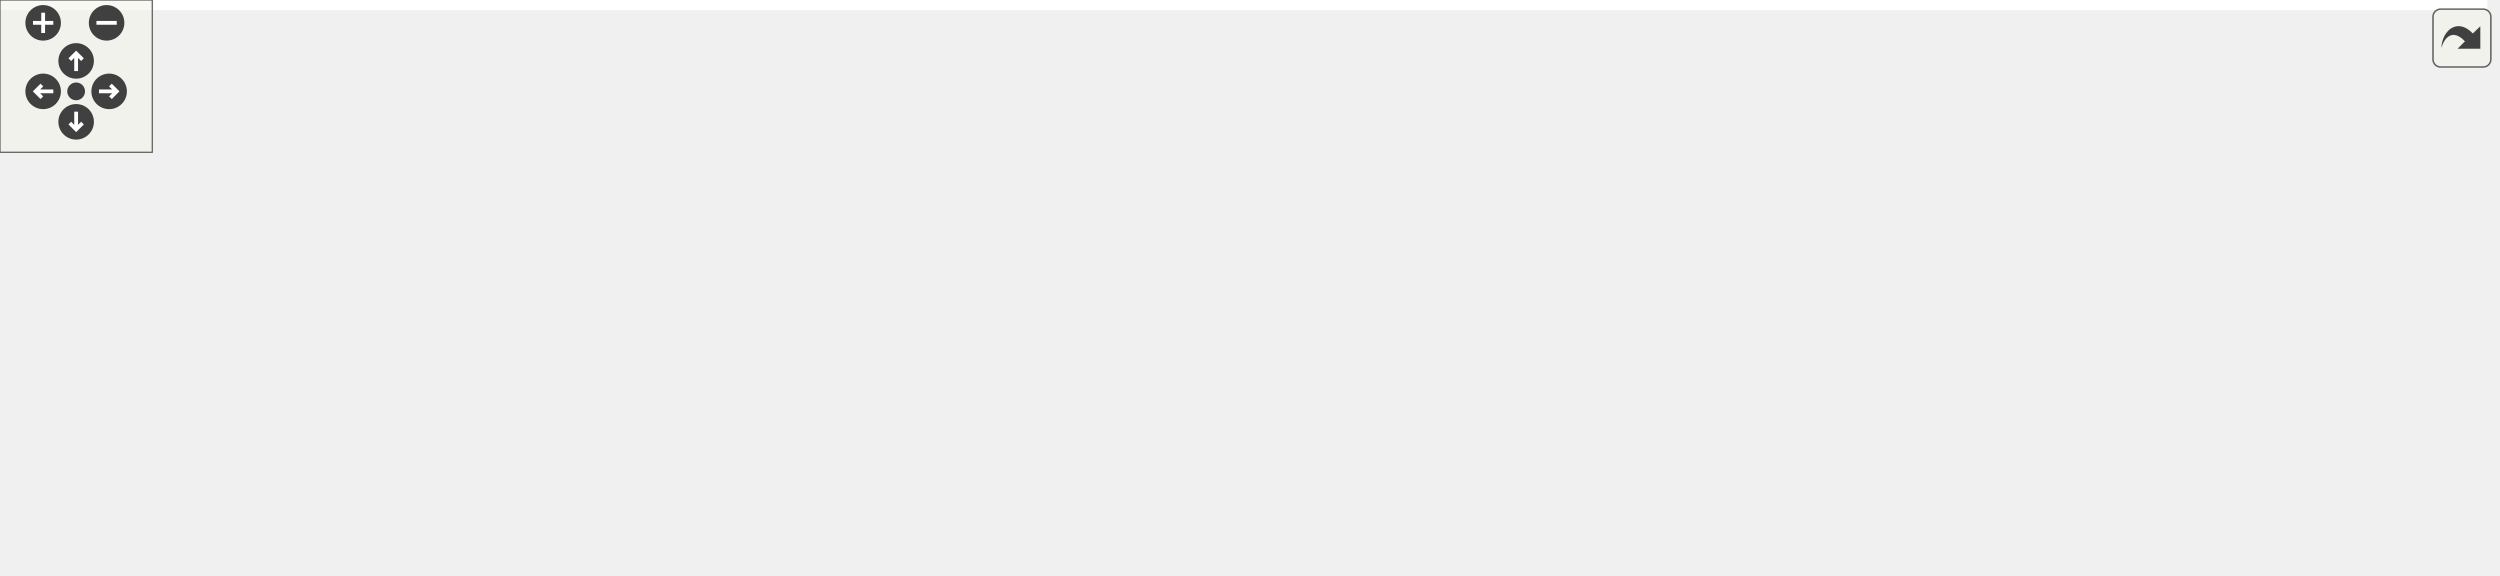
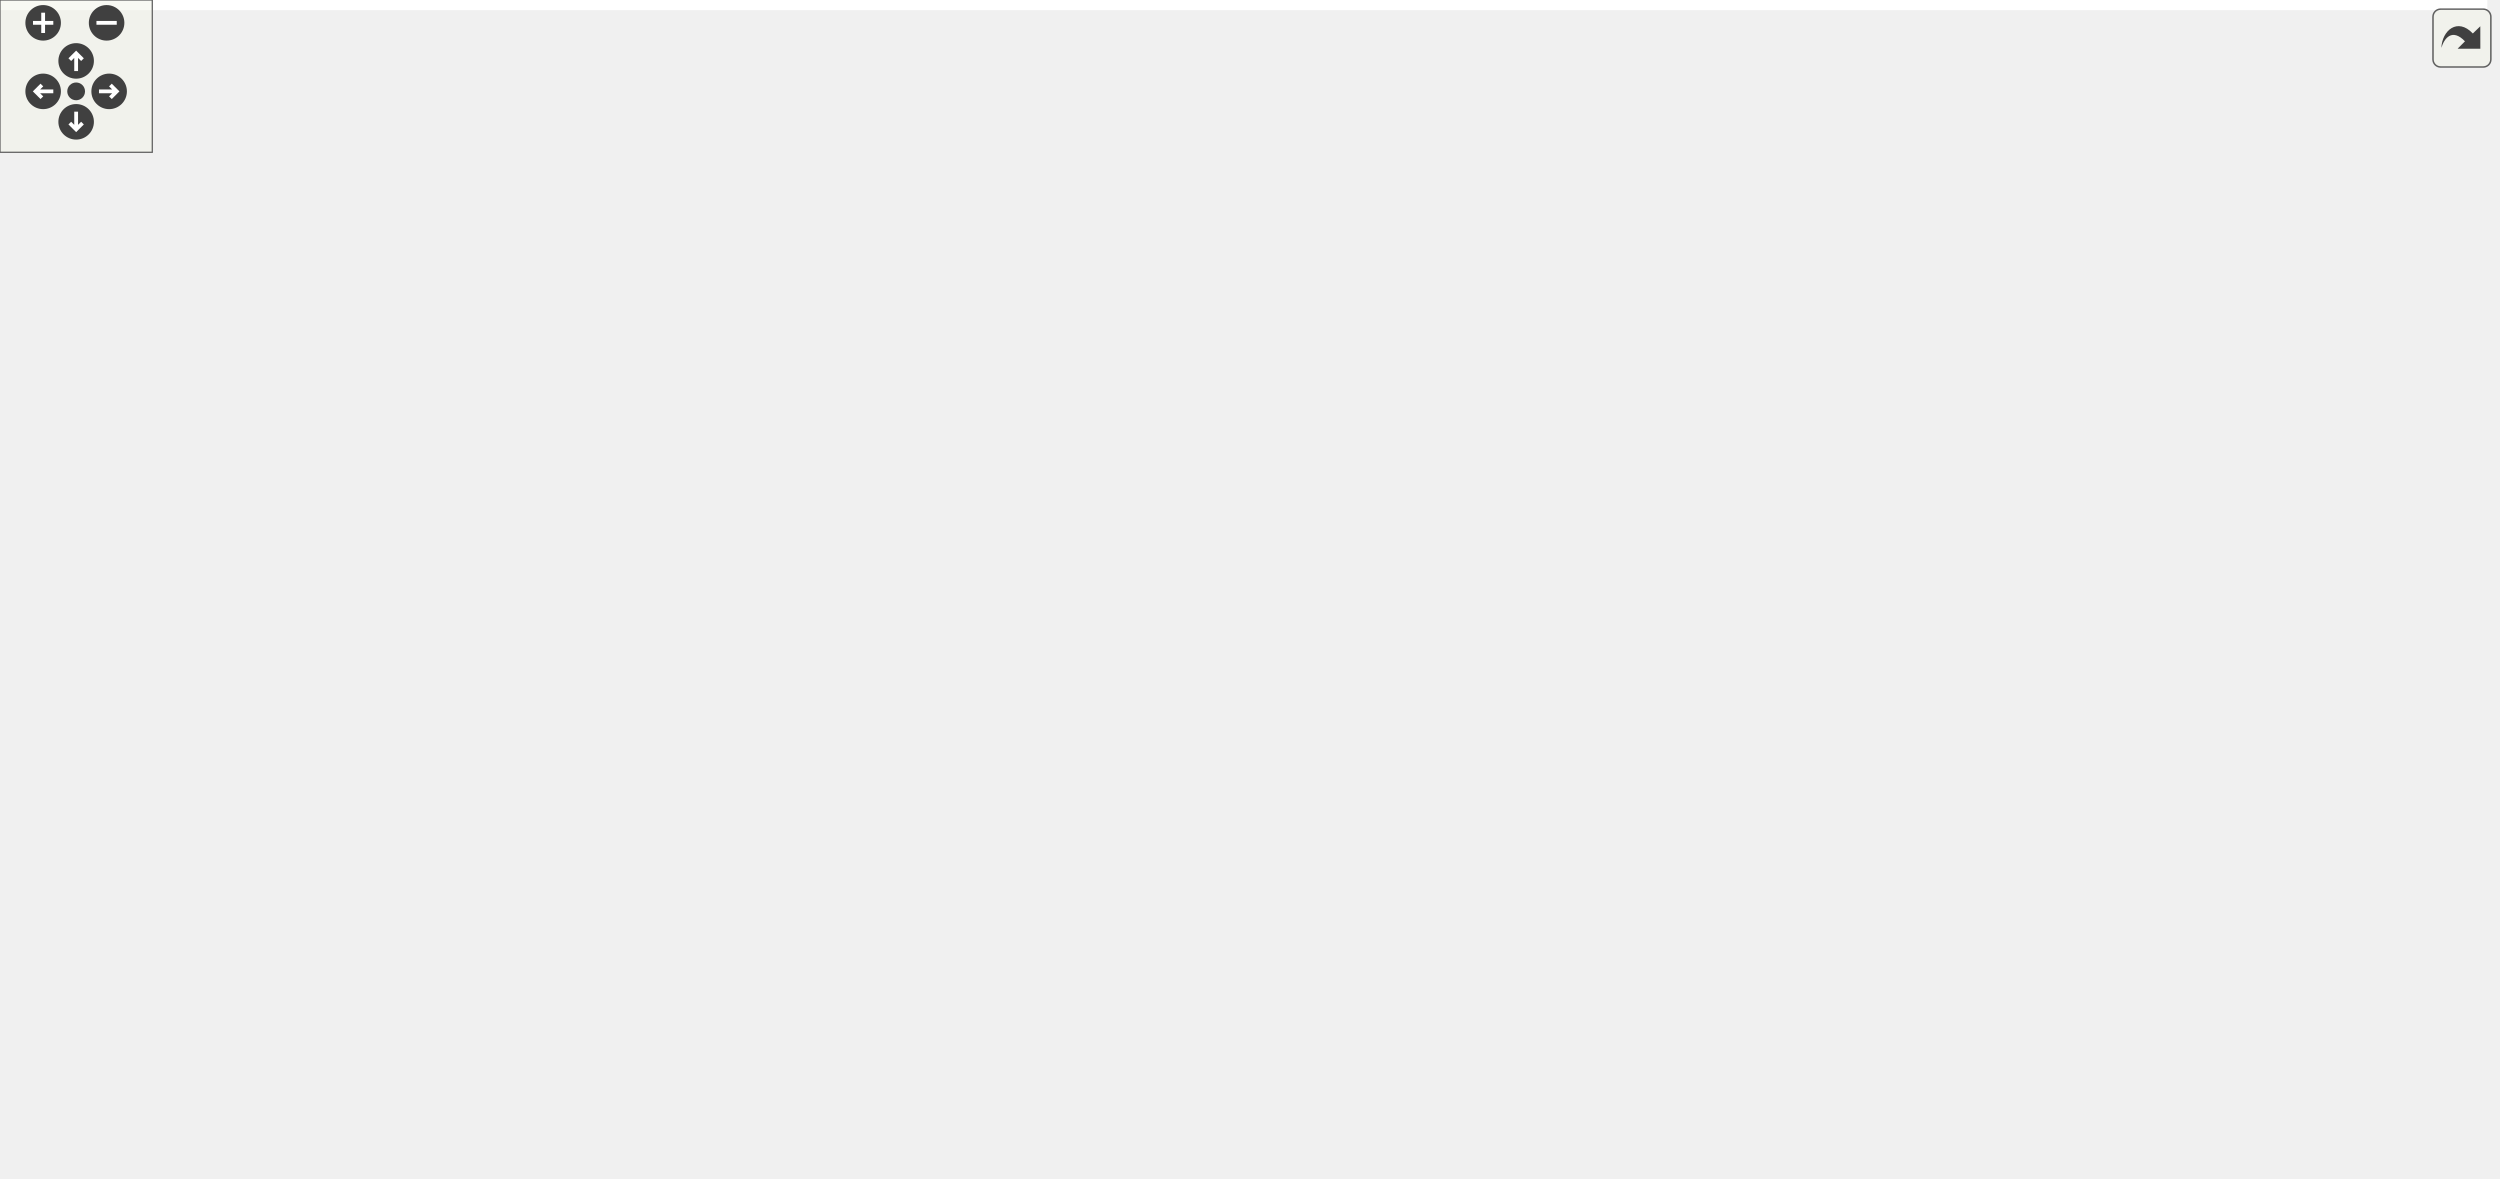
<svg xmlns="http://www.w3.org/2000/svg" xmlns:xlink="http://www.w3.org/1999/xlink" id="main" version="1.1" xml:space="preserve">
  <style type="text/css">
.edge:hover path { stroke: red; }
.edge:hover polygon { stroke: red; fill: red; }
</style>
  <defs>
    <circle id="rim" cx="0" cy="0" r="7" />
    <circle id="rim2" cx="0" cy="0" r="3.5" />
    <g id="zoomPlus">
      <use xlink:href="#rim" fill="#404040">
        <set attributeName="fill" to="#808080" begin="zoomplus.mouseover" end="zoomplus.mouseout" />
      </use>
      <path d="M-4,0h8M0,-4v8" fill="none" stroke="white" stroke-width="1.5" pointer-events="none" />
    </g>
    <g id="zoomMin">
      <use xlink:href="#rim" fill="#404040">
        <set attributeName="fill" to="#808080" begin="zoomminus.mouseover" end="zoomminus.mouseout" />
      </use>
      <path d="M-4,0h8" fill="none" stroke="white" stroke-width="1.5" pointer-events="none" />
    </g>
    <g id="dirArrow">
      <path fill="none" stroke="white" stroke-width="1.5" d="M0,-3.0v7 M-2.5,-0.5L0,-3.0L2.5,-0.5" />
    </g>
    <g id="resetDef">
      <use xlink:href="#rim2" fill="#404040">
        <set attributeName="fill" to="#808080" begin="reset.mouseover" end="reset.mouseout" />
      </use>
    </g>
  </defs>
  <svg id="graph" class="graph">
    <g id="viewport">
-       <polygon fill="white" stroke="transparent" points="-4,4 -4,-166 980,-166 980,4 -4,4" />
+       <polygon fill="white" stroke="transparent" points="-4,4 -4,-403.5 980,-403.5 980,4 -4,4" />
      <g id="node1" class="node">
        <g id="a_node1">
          <a xlink:title=" ">
-             <polygon fill="#bfbfbf" stroke="black" points="0,-62.5 0,-81.5 101,-81.5 101,-62.5 0,-62.5" />
-             <text text-anchor="middle" x="50.5" y="-69.5" font-family="Helvetica,sans-Serif" font-size="10.00">installation_finished</text>
-           </a>
-         </g>
-       </g>
-       <g id="edge19" class="edge">
-         <path fill="none" stroke="midnightblue" d="M32,-81.76C23.01,-90.57 29.17,-100 50.5,-100 64.16,-100 71.6,-96.13 72.82,-91.03" />
-         <polygon fill="midnightblue" stroke="midnightblue" points="76.05,-89.67 69,-81.76 69.57,-92.34 76.05,-89.67" />
+             <polygon fill="#bfbfbf" stroke="black" points="0,-362 0,-381 101,-381 101,-362 0,-362" />
+             <text text-anchor="middle" x="50.5" y="-369" font-family="Helvetica,sans-Serif" font-size="10.00">installation_finished</text>
+           </a>
+         </g>
+       </g>
+       <g id="edge30" class="edge">
+         <path fill="none" stroke="midnightblue" d="M32,-381.26C23.01,-390.07 29.17,-399.5 50.5,-399.5 64.16,-399.5 71.6,-395.63 72.82,-390.53" />
+         <polygon fill="midnightblue" stroke="midnightblue" points="76.05,-389.17 69,-381.26 69.57,-391.84 76.05,-389.17" />
      </g>
      <g id="node2" class="node">
        <g id="a_node2">
          <a xlink:href="classrare_1_1components_1_1tabs_1_1games_1_1_games_tab.html#ad3a93f9993fcf48d784ff1615a59b93c" target="_top" xlink:title=" ">
-             <polygon fill="white" stroke="black" points="137,-62.5 137,-81.5 206,-81.5 206,-62.5 137,-62.5" />
-             <text text-anchor="middle" x="171.5" y="-69.5" font-family="Helvetica,sans-Serif" font-size="10.00">filter_games</text>
+             <polygon fill="white" stroke="black" points="137,-362 137,-381 206,-381 206,-362 137,-362" />
+             <text text-anchor="middle" x="171.5" y="-369" font-family="Helvetica,sans-Serif" font-size="10.00">filter_games</text>
          </a>
        </g>
      </g>
      <g id="edge1" class="edge">
-         <path fill="none" stroke="midnightblue" d="M101.28,-72C109.7,-72 118.38,-72 126.64,-72" />
-         <polygon fill="midnightblue" stroke="midnightblue" points="126.81,-75.5 136.81,-72 126.81,-68.5 126.81,-75.5" />
-       </g>
-       <g id="edge2" class="edge">
-         <path fill="none" stroke="midnightblue" d="M156.7,-81.76C149.51,-90.57 154.44,-100 171.5,-100 182.16,-100 188.09,-96.31 189.28,-91.4" />
-         <polygon fill="midnightblue" stroke="midnightblue" points="192.59,-90.28 186.3,-81.76 185.91,-92.34 192.59,-90.28" />
+         <path fill="none" stroke="midnightblue" d="M101.28,-371.5C109.7,-371.5 118.38,-371.5 126.64,-371.5" />
+         <polygon fill="midnightblue" stroke="midnightblue" points="126.81,-375 136.81,-371.5 126.81,-368 126.81,-375" />
+       </g>
+       <g id="edge4" class="edge">
+         <path fill="none" stroke="midnightblue" d="M156.7,-381.26C149.51,-390.07 154.44,-399.5 171.5,-399.5 182.16,-399.5 188.09,-395.81 189.28,-390.9" />
+         <polygon fill="midnightblue" stroke="midnightblue" points="192.59,-389.78 186.3,-381.26 185.91,-391.84 192.59,-389.78" />
      </g>
      <g id="node3" class="node">
        <g id="a_node3">
-           <a xlink:href="classrare_1_1components_1_1tabs_1_1games_1_1_games_tab.html#afc3cd8ac539d3d010f6913fa6cc85cbb" target="_top" xlink:title=" ">
-             <polygon fill="white" stroke="black" points="242,-62.5 242,-81.5 293,-81.5 293,-62.5 242,-62.5" />
-             <text text-anchor="middle" x="267.5" y="-69.5" font-family="Helvetica,sans-Serif" font-size="10.00">sort_list</text>
-           </a>
-         </g>
-       </g>
-       <g id="edge3" class="edge">
-         <path fill="none" stroke="midnightblue" d="M206.17,-72C214.47,-72 223.37,-72 231.72,-72" />
-         <polygon fill="midnightblue" stroke="midnightblue" points="231.91,-75.5 241.91,-72 231.91,-68.5 231.91,-75.5" />
-       </g>
-       <g id="edge18" class="edge">
-         <path fill="none" stroke="midnightblue" d="M252.7,-81.76C245.51,-90.57 250.44,-100 267.5,-100 278.16,-100 284.09,-96.31 285.28,-91.4" />
-         <polygon fill="midnightblue" stroke="midnightblue" points="288.59,-90.28 282.3,-81.76 281.91,-92.34 288.59,-90.28" />
+           <a xlink:href="classrare_1_1shared_1_1rare__core_1_1_rare_core.html#a405e1a4f20f16120f872ccd2654a1d56" target="_top" xlink:title=" ">
+             <polygon fill="white" stroke="black" points="660.5,-280.5 660.5,-310.5 790.5,-310.5 790.5,-280.5 660.5,-280.5" />
+             <text text-anchor="start" x="668.5" y="-298.5" font-family="Helvetica,sans-Serif" font-size="10.00">rare.shared.rare_core.Rare</text>
+             <text text-anchor="middle" x="725.5" y="-287.5" font-family="Helvetica,sans-Serif" font-size="10.00">Core.core</text>
+           </a>
+         </g>
+       </g>
+       <g id="edge2" class="edge">
+         <path fill="none" stroke="midnightblue" d="M206.28,-376.8C237.9,-381.47 286.52,-387.93 329,-390.5 381.35,-393.67 395.27,-399.11 447,-390.5 533.54,-376.1 629.27,-338.06 682.64,-314.72" />
+         <polygon fill="midnightblue" stroke="midnightblue" points="684.37,-317.78 692.1,-310.54 681.54,-311.38 684.37,-317.78" />
      </g>
      <g id="node4" class="node">
        <g id="a_node4">
-           <a xlink:href="classrare_1_1components_1_1tabs_1_1games_1_1_games_tab.html#a869dbac7d5500a0c77a5dcbbba5112d5" target="_top" xlink:title=" ">
-             <polygon fill="white" stroke="black" points="330.5,-118.5 330.5,-137.5 445.5,-137.5 445.5,-118.5 330.5,-118.5" />
-             <text text-anchor="middle" x="388" y="-125.5" font-family="Helvetica,sans-Serif" font-size="10.00">__remove_from_layout</text>
-           </a>
-         </g>
-       </g>
-       <g id="edge4" class="edge">
-         <path fill="none" stroke="midnightblue" d="M282.4,-81.79C294.34,-89.88 312.23,-101.26 329,-109 333.69,-111.17 338.7,-113.2 343.73,-115.06" />
-         <polygon fill="midnightblue" stroke="midnightblue" points="342.77,-118.44 353.36,-118.45 345.09,-111.83 342.77,-118.44" />
+           <a xlink:href="classrare_1_1components_1_1tabs_1_1games_1_1_games_tab.html#afc3cd8ac539d3d010f6913fa6cc85cbb" target="_top" xlink:title=" ">
+             <polygon fill="white" stroke="black" points="242,-324 242,-343 293,-343 293,-324 242,-324" />
+             <text text-anchor="middle" x="267.5" y="-331" font-family="Helvetica,sans-Serif" font-size="10.00">sort_list</text>
+           </a>
+         </g>
+       </g>
+       <g id="edge5" class="edge">
+         <path fill="none" stroke="midnightblue" d="M196.22,-361.91C207.46,-357.37 221.09,-351.86 233.33,-346.91" />
+         <polygon fill="midnightblue" stroke="midnightblue" points="234.83,-350.08 242.79,-343.09 232.2,-343.59 234.83,-350.08" />
+       </g>
+       <g id="edge3" class="edge">
+         <path fill="none" stroke="midnightblue" d="M695.18,-310.66C687.86,-320.06 697.97,-329 725.5,-329 742.27,-329 752.58,-325.68 756.42,-320.96" />
+         <polygon fill="midnightblue" stroke="midnightblue" points="759.89,-320.44 755.82,-310.66 752.91,-320.84 759.89,-320.44" />
+       </g>
+       <g id="edge28" class="edge">
+         <path fill="none" stroke="midnightblue" d="M293.02,-331.46C359.53,-325.91 545.39,-310.43 650.19,-301.69" />
+         <polygon fill="midnightblue" stroke="midnightblue" points="650.71,-305.16 660.38,-300.84 650.13,-298.19 650.71,-305.16" />
+       </g>
+       <g id="edge29" class="edge">
+         <path fill="none" stroke="midnightblue" d="M252.7,-343.26C245.51,-352.07 250.44,-361.5 267.5,-361.5 278.16,-361.5 284.09,-357.81 285.28,-352.9" />
+         <polygon fill="midnightblue" stroke="midnightblue" points="288.59,-351.78 282.3,-343.26 281.91,-353.84 288.59,-351.78" />
      </g>
      <g id="node5" class="node">
        <g id="a_node5">
+           <a xlink:href="classrare_1_1components_1_1tabs_1_1games_1_1_games_tab.html#a869dbac7d5500a0c77a5dcbbba5112d5" target="_top" xlink:title=" ">
+             <polygon fill="white" stroke="black" points="330.5,-362 330.5,-381 445.5,-381 445.5,-362 330.5,-362" />
+             <text text-anchor="middle" x="388" y="-369" font-family="Helvetica,sans-Serif" font-size="10.00">__remove_from_layout</text>
+           </a>
+         </g>
+       </g>
+       <g id="edge6" class="edge">
+         <path fill="none" stroke="midnightblue" d="M293.05,-341.37C308.73,-346.4 329.4,-353.03 347.36,-358.79" />
+         <polygon fill="midnightblue" stroke="midnightblue" points="346.42,-362.16 357.01,-361.88 348.56,-355.5 346.42,-362.16" />
+       </g>
+       <g id="node6" class="node">
+         <g id="a_node6">
          <a xlink:href="classrare_1_1components_1_1tabs_1_1games_1_1_games_tab.html#a0d8a470c0a0518913b8fd90bf37549da" target="_top" xlink:title=" ">
-             <polygon fill="white" stroke="black" points="334.5,-62.5 334.5,-81.5 441.5,-81.5 441.5,-62.5 334.5,-62.5" />
-             <text text-anchor="middle" x="388" y="-69.5" font-family="Helvetica,sans-Serif" font-size="10.00">add_installed_widget</text>
-           </a>
-         </g>
-       </g>
-       <g id="edge5" class="edge">
-         <path fill="none" stroke="midnightblue" d="M293.05,-72C302.19,-72 313.02,-72 324.03,-72" />
-         <polygon fill="midnightblue" stroke="midnightblue" points="324.14,-75.5 334.14,-72 324.14,-68.5 324.14,-75.5" />
+             <polygon fill="white" stroke="black" points="334.5,-124 334.5,-143 441.5,-143 441.5,-124 334.5,-124" />
+             <text text-anchor="middle" x="388" y="-131" font-family="Helvetica,sans-Serif" font-size="10.00">add_installed_widget</text>
+           </a>
+         </g>
+       </g>
+       <g id="edge7" class="edge">
+         <path fill="none" stroke="midnightblue" d="M274.22,-323.85C292.79,-292.5 351.67,-193.13 376.15,-151.81" />
+         <polygon fill="midnightblue" stroke="midnightblue" points="379.26,-153.44 381.34,-143.05 373.23,-149.87 379.26,-153.44" />
+       </g>
+       <g id="node13" class="node">
+         <g id="a_node13">
+           <a xlink:href="classrare_1_1components_1_1tabs_1_1games_1_1_games_tab.html#a085f8e3d6939b8b627c26d9c4d6da49f" target="_top" xlink:title=" ">
+             <polygon fill="white" stroke="black" points="329,-249 329,-268 447,-268 447,-249 329,-249" />
+             <text text-anchor="middle" x="388" y="-256" font-family="Helvetica,sans-Serif" font-size="10.00">add_uninstalled_widget</text>
+           </a>
+         </g>
+       </g>
+       <g id="edge22" class="edge">
+         <path fill="none" stroke="midnightblue" d="M283.99,-323.7C304.15,-310.94 339.58,-288.51 363.17,-273.58" />
+         <polygon fill="midnightblue" stroke="midnightblue" points="365.3,-276.38 371.88,-268.07 361.56,-270.46 365.3,-276.38" />
+       </g>
+       <g id="edge9" class="edge">
+         <path fill="none" stroke="midnightblue" d="M441.78,-124.7C491.4,-119.32 565.67,-119.04 618,-153.5 646.23,-172.09 634.26,-193.06 654,-220.5 667.87,-239.77 686.33,-259.24 700.88,-273.51" />
+         <polygon fill="midnightblue" stroke="midnightblue" points="698.46,-276.04 708.09,-280.47 703.32,-271 698.46,-276.04" />
+       </g>
+       <g id="edge8" class="edge">
+         <path fill="none" stroke="midnightblue" d="M369.5,-143.26C360.51,-152.07 366.67,-161.5 388,-161.5 401.66,-161.5 409.1,-157.63 410.32,-152.53" />
+         <polygon fill="midnightblue" stroke="midnightblue" points="413.55,-151.17 406.5,-143.26 407.07,-153.84 413.55,-151.17" />
+       </g>
+       <g id="node7" class="node">
+         <g id="a_node7">
+           <a xlink:href="classrare_1_1shared_1_1rare__core_1_1_rare_core.html#af626fd87a4280875286ed304d4270f61" target="_top" xlink:title=" ">
+             <polygon fill="white" stroke="black" points="485.5,-162.5 485.5,-192.5 615.5,-192.5 615.5,-162.5 485.5,-162.5" />
+             <text text-anchor="start" x="493.5" y="-180.5" font-family="Helvetica,sans-Serif" font-size="10.00">rare.shared.rare_core.Rare</text>
+             <text text-anchor="middle" x="550.5" y="-169.5" font-family="Helvetica,sans-Serif" font-size="10.00">Core.image_manager</text>
+           </a>
+         </g>
+       </g>
+       <g id="edge10" class="edge">
+         <path fill="none" stroke="midnightblue" d="M423.83,-143.05C441.65,-147.93 463.94,-154.05 484.78,-159.76" />
+         <polygon fill="midnightblue" stroke="midnightblue" points="483.98,-163.17 494.55,-162.43 485.83,-156.42 483.98,-163.17" />
+       </g>
+       <g id="node9" class="node">
+         <g id="a_node9">
+           <a xlink:href="classrare_1_1components_1_1tabs_1_1games_1_1_games_tab.html#a0b2329db4df141f4c93ea860e7b482ba" target="_top" xlink:title=" ">
+             <polygon fill="white" stroke="black" points="505.5,-68 505.5,-87 595.5,-87 595.5,-68 505.5,-68" />
+             <text text-anchor="middle" x="550.5" y="-75" font-family="Helvetica,sans-Serif" font-size="10.00">show_game_info</text>
+           </a>
+         </g>
+       </g>
+       <g id="edge15" class="edge">
+         <path fill="none" stroke="midnightblue" d="M416.59,-123.87C443.16,-114.6 483.53,-100.52 512.8,-90.3" />
+         <polygon fill="midnightblue" stroke="midnightblue" points="513.98,-93.6 522.27,-87 511.67,-86.99 513.98,-93.6" />
      </g>
      <g id="node10" class="node">
        <g id="a_node10">
-           <a xlink:href="classrare_1_1components_1_1tabs_1_1games_1_1_games_tab.html#a085f8e3d6939b8b627c26d9c4d6da49f" target="_top" xlink:title=" ">
-             <polygon fill="white" stroke="black" points="329,-3.5 329,-22.5 447,-22.5 447,-3.5 329,-3.5" />
-             <text text-anchor="middle" x="388" y="-10.5" font-family="Helvetica,sans-Serif" font-size="10.00">add_uninstalled_widget</text>
-           </a>
-         </g>
-       </g>
-       <g id="edge14" class="edge">
-         <path fill="none" stroke="midnightblue" d="M287.8,-62.39C307,-52.83 336.66,-38.06 358.56,-27.16" />
-         <polygon fill="midnightblue" stroke="midnightblue" points="360.31,-30.2 367.71,-22.61 357.19,-23.93 360.31,-30.2" />
-       </g>
-       <g id="edge6" class="edge">
-         <path fill="none" stroke="midnightblue" d="M369.5,-81.76C360.51,-90.57 366.67,-100 388,-100 401.66,-100 409.1,-96.13 410.32,-91.03" />
-         <polygon fill="midnightblue" stroke="midnightblue" points="413.55,-89.67 406.5,-81.76 407.07,-92.34 413.55,-89.67" />
-       </g>
-       <g id="node6" class="node">
-         <g id="a_node6">
-           <a xlink:href="classrare_1_1components_1_1tabs_1_1games_1_1_games_tab.html#a0b2329db4df141f4c93ea860e7b482ba" target="_top" xlink:title=" ">
-             <polygon fill="white" stroke="black" points="505.5,-124.5 505.5,-143.5 595.5,-143.5 595.5,-124.5 505.5,-124.5" />
-             <text text-anchor="middle" x="550.5" y="-131.5" font-family="Helvetica,sans-Serif" font-size="10.00">show_game_info</text>
-           </a>
-         </g>
-       </g>
-       <g id="edge7" class="edge">
-         <path fill="none" stroke="midnightblue" d="M407.73,-81.59C426.45,-90.92 456.23,-105.12 483,-115 489.28,-117.32 495.98,-119.53 502.62,-121.57" />
-         <polygon fill="midnightblue" stroke="midnightblue" points="501.66,-124.94 512.25,-124.43 503.66,-118.22 501.66,-124.94" />
-       </g>
-       <g id="node7" class="node">
-         <g id="a_node7">
          <a xlink:href="classrare_1_1components_1_1tabs_1_1shop_1_1_shop.html#adce81273b921608423370102d510bcab" target="_top" xlink:title=" ">
-             <polygon fill="white" stroke="black" points="483,-57 483,-87 618,-87 618,-57 483,-57" />
-             <text text-anchor="start" x="491" y="-75" font-family="Helvetica,sans-Serif" font-size="10.00">rare.components.tabs.shop.</text>
-             <text text-anchor="middle" x="550.5" y="-64" font-family="Helvetica,sans-Serif" font-size="10.00">Shop.show_game_info</text>
-           </a>
-         </g>
-       </g>
-       <g id="edge9" class="edge">
-         <path fill="none" stroke="midnightblue" d="M441.55,-72C451.53,-72 462.16,-72 472.71,-72" />
-         <polygon fill="midnightblue" stroke="midnightblue" points="472.77,-75.5 482.77,-72 472.77,-68.5 472.77,-75.5" />
-       </g>
-       <g id="edge8" class="edge">
-         <path fill="none" stroke="midnightblue" d="M525.53,-143.76C513.38,-152.57 521.71,-162 550.5,-162 569.85,-162 579.95,-157.74 580.81,-152.27" />
-         <polygon fill="midnightblue" stroke="midnightblue" points="583.75,-150.37 575.47,-143.76 577.82,-154.09 583.75,-150.37" />
-       </g>
-       <g id="edge13" class="edge">
-         <path fill="none" stroke="midnightblue" d="M522.27,-87.16C515.46,-96.56 524.87,-105.5 550.5,-105.5 566.12,-105.5 575.71,-102.18 579.29,-97.46" />
-         <polygon fill="midnightblue" stroke="midnightblue" points="582.76,-96.96 578.73,-87.16 575.77,-97.33 582.76,-96.96" />
+             <polygon fill="white" stroke="black" points="483,-0.5 483,-30.5 618,-30.5 618,-0.5 483,-0.5" />
+             <text text-anchor="start" x="491" y="-18.5" font-family="Helvetica,sans-Serif" font-size="10.00">rare.components.tabs.shop.</text>
+             <text text-anchor="middle" x="550.5" y="-7.5" font-family="Helvetica,sans-Serif" font-size="10.00">Shop.show_game_info</text>
+           </a>
+         </g>
+       </g>
+       <g id="edge17" class="edge">
+         <path fill="none" stroke="midnightblue" d="M400.29,-123.89C417.66,-109.24 452.16,-80.69 483,-58.5 493.55,-50.91 505.38,-43.06 516.1,-36.18" />
+         <polygon fill="midnightblue" stroke="midnightblue" points="518.23,-38.97 524.79,-30.66 514.47,-33.07 518.23,-38.97" />
+       </g>
+       <g id="edge11" class="edge">
+         <path fill="none" stroke="midnightblue" d="M575.35,-192.6C588.08,-200.74 603.98,-211.04 618,-220.5 644.36,-238.29 673.89,-259.17 695.16,-274.37" />
+         <polygon fill="midnightblue" stroke="midnightblue" points="693.29,-277.33 703.45,-280.31 697.36,-271.64 693.29,-277.33" />
+       </g>
+       <g id="edge12" class="edge">
+         <path fill="none" stroke="midnightblue" d="M522.27,-192.66C515.46,-202.06 524.87,-211 550.5,-211 566.12,-211 575.71,-207.68 579.29,-202.96" />
+         <polygon fill="midnightblue" stroke="midnightblue" points="582.76,-202.46 578.73,-192.66 575.77,-202.83 582.76,-202.46" />
      </g>
      <g id="node8" class="node">
        <g id="a_node8">
-           <a xlink:href="classrare_1_1lgndr_1_1api__monkeys_1_1_lgndr_indirect_logger.html#a98a895468c8036bb8122dd2c568d91e7" target="_top" xlink:title=" ">
-             <polygon fill="white" stroke="black" points="654,-57 654,-87 797,-87 797,-57 654,-57" />
-             <text text-anchor="start" x="662" y="-75" font-family="Helvetica,sans-Serif" font-size="10.00">rare.lgndr.api_monkeys.Lgndr</text>
-             <text text-anchor="middle" x="725.5" y="-64" font-family="Helvetica,sans-Serif" font-size="10.00">IndirectLogger.info</text>
-           </a>
-         </g>
-       </g>
-       <g id="edge10" class="edge">
-         <path fill="none" stroke="midnightblue" d="M618.39,-72C626.63,-72 635.13,-72 643.56,-72" />
-         <polygon fill="midnightblue" stroke="midnightblue" points="643.78,-75.5 653.78,-72 643.78,-68.5 643.78,-75.5" />
-       </g>
-       <g id="edge12" class="edge">
-         <path fill="none" stroke="midnightblue" d="M695.18,-87.16C687.86,-96.56 697.97,-105.5 725.5,-105.5 742.27,-105.5 752.58,-102.18 756.42,-97.46" />
-         <polygon fill="midnightblue" stroke="midnightblue" points="759.89,-96.94 755.82,-87.16 752.91,-97.34 759.89,-96.94" />
-       </g>
-       <g id="node9" class="node">
-         <g id="a_node9">
-           <a xlink:href="classrare_1_1lgndr_1_1api__monkeys_1_1_lgndr_indirect_logger.html#a66bb1af90088807e5445bcf242390463" target="_top" xlink:title=" ">
-             <polygon fill="white" stroke="black" points="833,-57 833,-87 976,-87 976,-57 833,-57" />
-             <text text-anchor="start" x="841" y="-75" font-family="Helvetica,sans-Serif" font-size="10.00">rare.lgndr.api_monkeys.Lgndr</text>
-             <text text-anchor="middle" x="904.5" y="-64" font-family="Helvetica,sans-Serif" font-size="10.00">IndirectLogger._log</text>
-           </a>
-         </g>
-       </g>
-       <g id="edge11" class="edge">
-         <path fill="none" stroke="midnightblue" d="M797.22,-72C805.57,-72 814.14,-72 822.62,-72" />
-         <polygon fill="midnightblue" stroke="midnightblue" points="822.89,-75.5 832.89,-72 822.89,-68.5 822.89,-75.5" />
-       </g>
-       <g id="edge15" class="edge">
-         <path fill="none" stroke="midnightblue" d="M369.5,-22.76C360.51,-31.57 366.67,-41 388,-41 401.66,-41 409.1,-37.13 410.32,-32.03" />
-         <polygon fill="midnightblue" stroke="midnightblue" points="413.55,-30.67 406.5,-22.76 407.07,-33.34 413.55,-30.67" />
+           <a xlink:href="classrare_1_1shared_1_1rare__core_1_1_rare_core.html#a135560fc58fcc2e5cff07ec25c23a06c" target="_top" xlink:title=" ">
+             <polygon fill="white" stroke="black" points="660.5,-162.5 660.5,-192.5 790.5,-192.5 790.5,-162.5 660.5,-162.5" />
+             <text text-anchor="start" x="668.5" y="-180.5" font-family="Helvetica,sans-Serif" font-size="10.00">rare.shared.rare_core.Rare</text>
+             <text text-anchor="middle" x="725.5" y="-169.5" font-family="Helvetica,sans-Serif" font-size="10.00">Core.signals</text>
+           </a>
+         </g>
+       </g>
+       <g id="edge13" class="edge">
+         <path fill="none" stroke="midnightblue" d="M615.92,-177.5C627.03,-177.5 638.65,-177.5 650,-177.5" />
+         <polygon fill="midnightblue" stroke="midnightblue" points="650.32,-181 660.32,-177.5 650.32,-174 650.32,-181" />
+       </g>
+       <g id="edge14" class="edge">
+         <path fill="none" stroke="midnightblue" d="M695.18,-192.66C687.86,-202.06 697.97,-211 725.5,-211 742.27,-211 752.58,-207.68 756.42,-202.96" />
+         <polygon fill="midnightblue" stroke="midnightblue" points="759.89,-202.44 755.82,-192.66 752.91,-202.84 759.89,-202.44" />
+       </g>
+       <g id="edge16" class="edge">
+         <path fill="none" stroke="midnightblue" d="M525.53,-87.26C513.38,-96.07 521.71,-105.5 550.5,-105.5 569.85,-105.5 579.95,-101.24 580.81,-95.77" />
+         <polygon fill="midnightblue" stroke="midnightblue" points="583.75,-93.87 575.47,-87.26 577.82,-97.59 583.75,-93.87" />
+       </g>
+       <g id="edge21" class="edge">
+         <path fill="none" stroke="midnightblue" d="M522.27,-30.66C515.46,-40.06 524.87,-49 550.5,-49 566.12,-49 575.71,-45.68 579.29,-40.96" />
+         <polygon fill="midnightblue" stroke="midnightblue" points="582.76,-40.46 578.73,-30.66 575.77,-40.83 582.76,-40.46" />
      </g>
      <g id="node11" class="node">
        <g id="a_node11">
+           <a xlink:href="classrare_1_1lgndr_1_1api__monkeys_1_1_lgndr_indirect_logger.html#a98a895468c8036bb8122dd2c568d91e7" target="_top" xlink:title=" ">
+             <polygon fill="white" stroke="black" points="654,-0.5 654,-30.5 797,-30.5 797,-0.5 654,-0.5" />
+             <text text-anchor="start" x="662" y="-18.5" font-family="Helvetica,sans-Serif" font-size="10.00">rare.lgndr.api_monkeys.Lgndr</text>
+             <text text-anchor="middle" x="725.5" y="-7.5" font-family="Helvetica,sans-Serif" font-size="10.00">IndirectLogger.info</text>
+           </a>
+         </g>
+       </g>
+       <g id="edge18" class="edge">
+         <path fill="none" stroke="midnightblue" d="M618.39,-15.5C626.63,-15.5 635.13,-15.5 643.56,-15.5" />
+         <polygon fill="midnightblue" stroke="midnightblue" points="643.78,-19 653.78,-15.5 643.78,-12 643.78,-19" />
+       </g>
+       <g id="edge20" class="edge">
+         <path fill="none" stroke="midnightblue" d="M695.18,-30.66C687.86,-40.06 697.97,-49 725.5,-49 742.27,-49 752.58,-45.68 756.42,-40.96" />
+         <polygon fill="midnightblue" stroke="midnightblue" points="759.89,-40.44 755.82,-30.66 752.91,-40.84 759.89,-40.44" />
+       </g>
+       <g id="node12" class="node">
+         <g id="a_node12">
+           <a xlink:href="classrare_1_1lgndr_1_1api__monkeys_1_1_lgndr_indirect_logger.html#a66bb1af90088807e5445bcf242390463" target="_top" xlink:title=" ">
+             <polygon fill="white" stroke="black" points="833,-0.5 833,-30.5 976,-30.5 976,-0.5 833,-0.5" />
+             <text text-anchor="start" x="841" y="-18.5" font-family="Helvetica,sans-Serif" font-size="10.00">rare.lgndr.api_monkeys.Lgndr</text>
+             <text text-anchor="middle" x="904.5" y="-7.5" font-family="Helvetica,sans-Serif" font-size="10.00">IndirectLogger._log</text>
+           </a>
+         </g>
+       </g>
+       <g id="edge19" class="edge">
+         <path fill="none" stroke="midnightblue" d="M797.22,-15.5C805.57,-15.5 814.14,-15.5 822.62,-15.5" />
+         <polygon fill="midnightblue" stroke="midnightblue" points="822.89,-19 832.89,-15.5 822.89,-12 822.89,-19" />
+       </g>
+       <g id="edge24" class="edge">
+         <path fill="none" stroke="midnightblue" d="M433.3,-268.03C448.95,-271.12 466.7,-274.3 483,-276.5 538.82,-284.02 602.33,-288.87 650.21,-291.79" />
+         <polygon fill="midnightblue" stroke="midnightblue" points="650.29,-295.3 660.48,-292.4 650.71,-288.31 650.29,-295.3" />
+       </g>
+       <g id="edge25" class="edge">
+         <path fill="none" stroke="midnightblue" d="M408.04,-248.89C433.13,-236.23 477.88,-213.65 510.34,-197.26" />
+         <polygon fill="midnightblue" stroke="midnightblue" points="512.21,-200.24 519.56,-192.61 509.06,-193.99 512.21,-200.24" />
+       </g>
+       <g id="edge23" class="edge">
+         <path fill="none" stroke="midnightblue" d="M369.5,-268.26C360.51,-277.07 366.67,-286.5 388,-286.5 401.66,-286.5 409.1,-282.63 410.32,-277.53" />
+         <polygon fill="midnightblue" stroke="midnightblue" points="413.55,-276.17 406.5,-268.26 407.07,-278.84 413.55,-276.17" />
+       </g>
+       <g id="node14" class="node">
+         <g id="a_node14">
          <a xlink:href="classrare_1_1components_1_1tabs_1_1games_1_1_games_tab.html#a8e8b8383bfb0203281dfa30f18213235" target="_top" xlink:title=" ">
-             <polygon fill="white" stroke="black" points="494,-0.5 494,-19.5 607,-19.5 607,-0.5 494,-0.5" />
-             <text text-anchor="middle" x="550.5" y="-7.5" font-family="Helvetica,sans-Serif" font-size="10.00">show_uninstalled_info</text>
-           </a>
-         </g>
-       </g>
-       <g id="edge16" class="edge">
-         <path fill="none" stroke="midnightblue" d="M447.4,-11.91C459.23,-11.69 471.75,-11.45 483.82,-11.23" />
-         <polygon fill="midnightblue" stroke="midnightblue" points="483.89,-14.73 493.82,-11.04 483.76,-7.73 483.89,-14.73" />
-       </g>
-       <g id="edge17" class="edge">
-         <path fill="none" stroke="midnightblue" d="M525.53,-19.76C513.38,-28.57 521.71,-38 550.5,-38 569.85,-38 579.95,-33.74 580.81,-28.27" />
-         <polygon fill="midnightblue" stroke="midnightblue" points="583.75,-26.37 575.47,-19.76 577.82,-30.09 583.75,-26.37" />
+             <polygon fill="white" stroke="black" points="494,-230 494,-249 607,-249 607,-230 494,-230" />
+             <text text-anchor="middle" x="550.5" y="-237" font-family="Helvetica,sans-Serif" font-size="10.00">show_uninstalled_info</text>
+           </a>
+         </g>
+       </g>
+       <g id="edge26" class="edge">
+         <path fill="none" stroke="midnightblue" d="M447.4,-251.59C459.23,-250.19 471.75,-248.7 483.82,-247.28" />
+         <polygon fill="midnightblue" stroke="midnightblue" points="484.3,-250.74 493.82,-246.09 483.48,-243.79 484.3,-250.74" />
+       </g>
+       <g id="edge27" class="edge">
+         <path fill="none" stroke="midnightblue" d="M525.53,-249.26C513.38,-258.07 521.71,-267.5 550.5,-267.5 569.85,-267.5 579.95,-263.24 580.81,-257.77" />
+         <polygon fill="midnightblue" stroke="midnightblue" points="583.75,-255.87 575.47,-249.26 577.82,-259.59 583.75,-255.87" />
      </g>
    </g>
  </svg>
  <g id="navigator" transform="translate(0 0)" fill="#404254">
    <rect fill="#f2f5e9" fill-opacity="0.5" stroke="#606060" stroke-width=".5" x="0" y="0" width="60" height="60" />
    <use id="zoomplus" xlink:href="#zoomPlus" x="17" y="9" />
    <use id="zoomminus" xlink:href="#zoomMin" x="42" y="9" />
    <use id="reset" xlink:href="#resetDef" x="30" y="36" />
    <g id="arrowUp" xlink:href="#dirArrow" transform="translate(30 24)">
      <use xlink:href="#rim" fill="#404040">
        <set attributeName="fill" to="#808080" begin="arrowUp.mouseover" end="arrowUp.mouseout" />
      </use>
      <path fill="none" stroke="white" stroke-width="1.5" d="M0,-3.0v7 M-2.5,-0.5L0,-3.0L2.5,-0.5" />
    </g>
    <g id="arrowRight" xlink:href="#dirArrow" transform="rotate(90) translate(36 -43)">
      <use xlink:href="#rim" fill="#404040">
        <set attributeName="fill" to="#808080" begin="arrowRight.mouseover" end="arrowRight.mouseout" />
      </use>
      <path fill="none" stroke="white" stroke-width="1.5" d="M0,-3.0v7 M-2.5,-0.5L0,-3.0L2.5,-0.5" />
    </g>
    <g id="arrowDown" xlink:href="#dirArrow" transform="rotate(180) translate(-30 -48)">
      <use xlink:href="#rim" fill="#404040">
        <set attributeName="fill" to="#808080" begin="arrowDown.mouseover" end="arrowDown.mouseout" />
      </use>
      <path fill="none" stroke="white" stroke-width="1.5" d="M0,-3.0v7 M-2.5,-0.5L0,-3.0L2.5,-0.5" />
    </g>
    <g id="arrowLeft" xlink:href="#dirArrow" transform="rotate(270) translate(-36 17)">
      <use xlink:href="#rim" fill="#404040">
        <set attributeName="fill" to="#808080" begin="arrowLeft.mouseover" end="arrowLeft.mouseout" />
      </use>
      <path fill="none" stroke="white" stroke-width="1.5" d="M0,-3.0v7 M-2.5,-0.5L0,-3.0L2.5,-0.5" />
    </g>
  </g>
  <svg viewBox="0 0 15 15" width="100%" height="30px" preserveAspectRatio="xMaxYMin meet">
    <g id="arrow_out" transform="scale(0.3 0.3)">
      <a xlink:href="classrare_1_1components_1_1tabs_1_1games_1_1_games_tab_a356894f866ec26e8b78837b0fb6596a5_cgraph_org.svg" target="_base">
        <rect id="button" ry="5" rx="5" y="6" x="6" height="38" width="38" fill="#f2f5e9" fill-opacity="0.5" stroke="#606060" stroke-width="1.0" />
        <path id="arrow" d="M 11.5,31.437 C 11.94,20.098 22.043,11.323 32.159,21.979 L 37.069,17.246 C 37.069,17.246 37.088,32 37.088,32 L 22.16,31.978 C 22.16,31.978 26.998,27.14 26.998,27.14 C 18.529,18.264 13.292,25.23 11.5,31.437 z" style="fill:#404040;" />
      </a>
    </g>
  </svg>
</svg>
